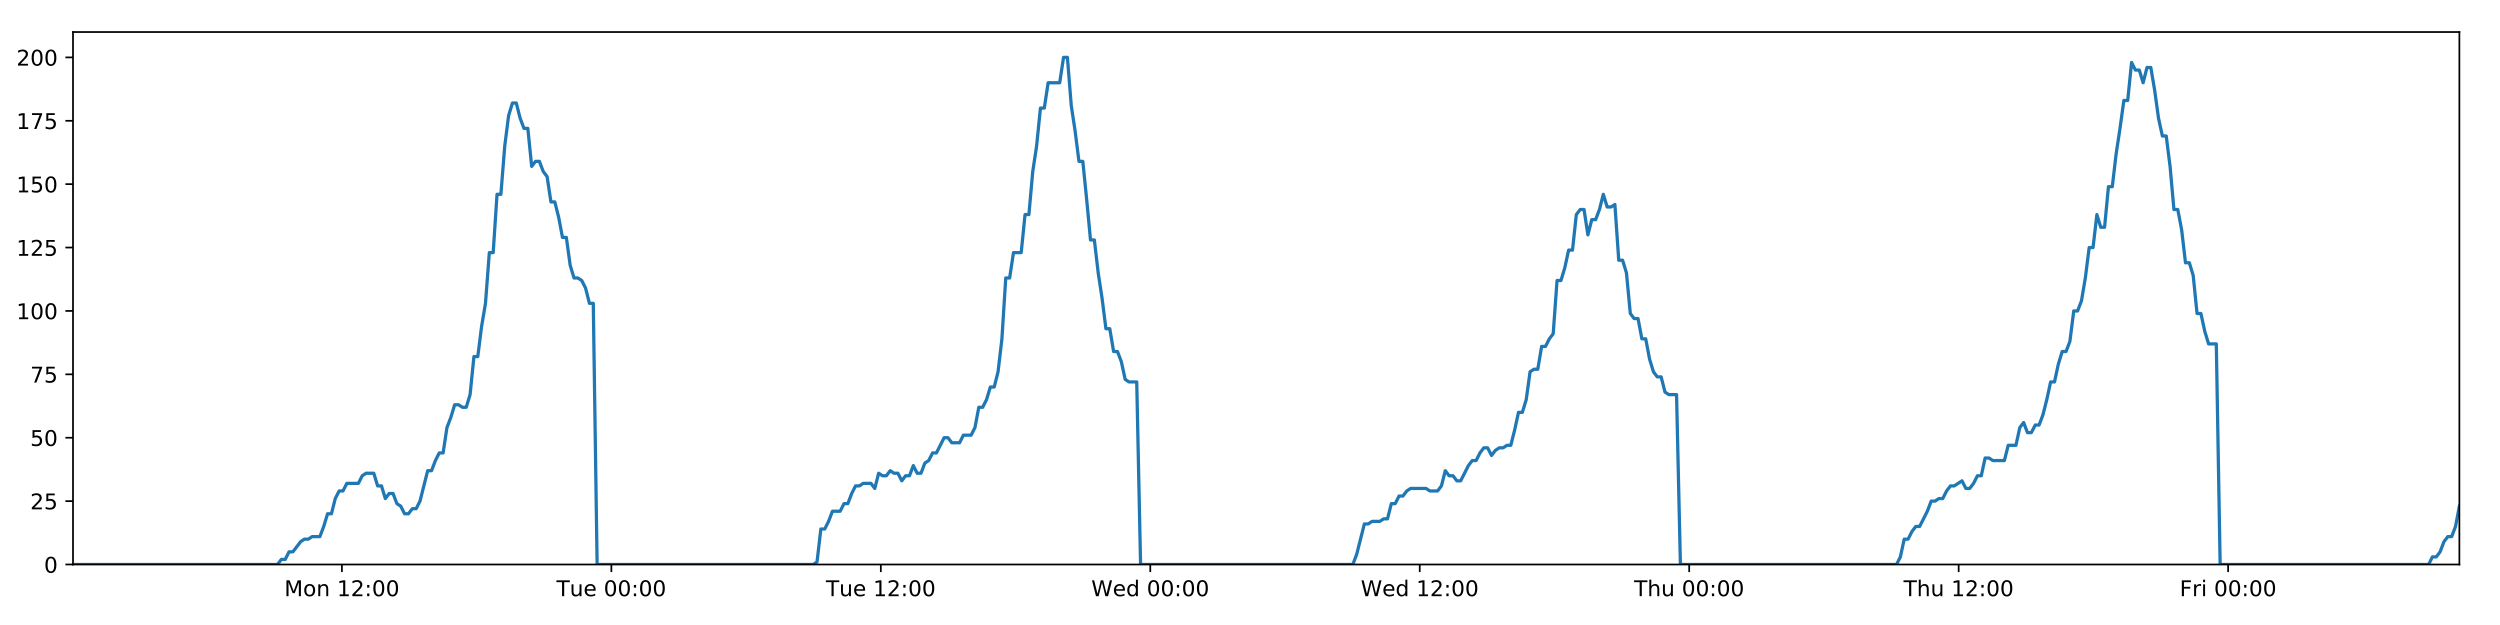
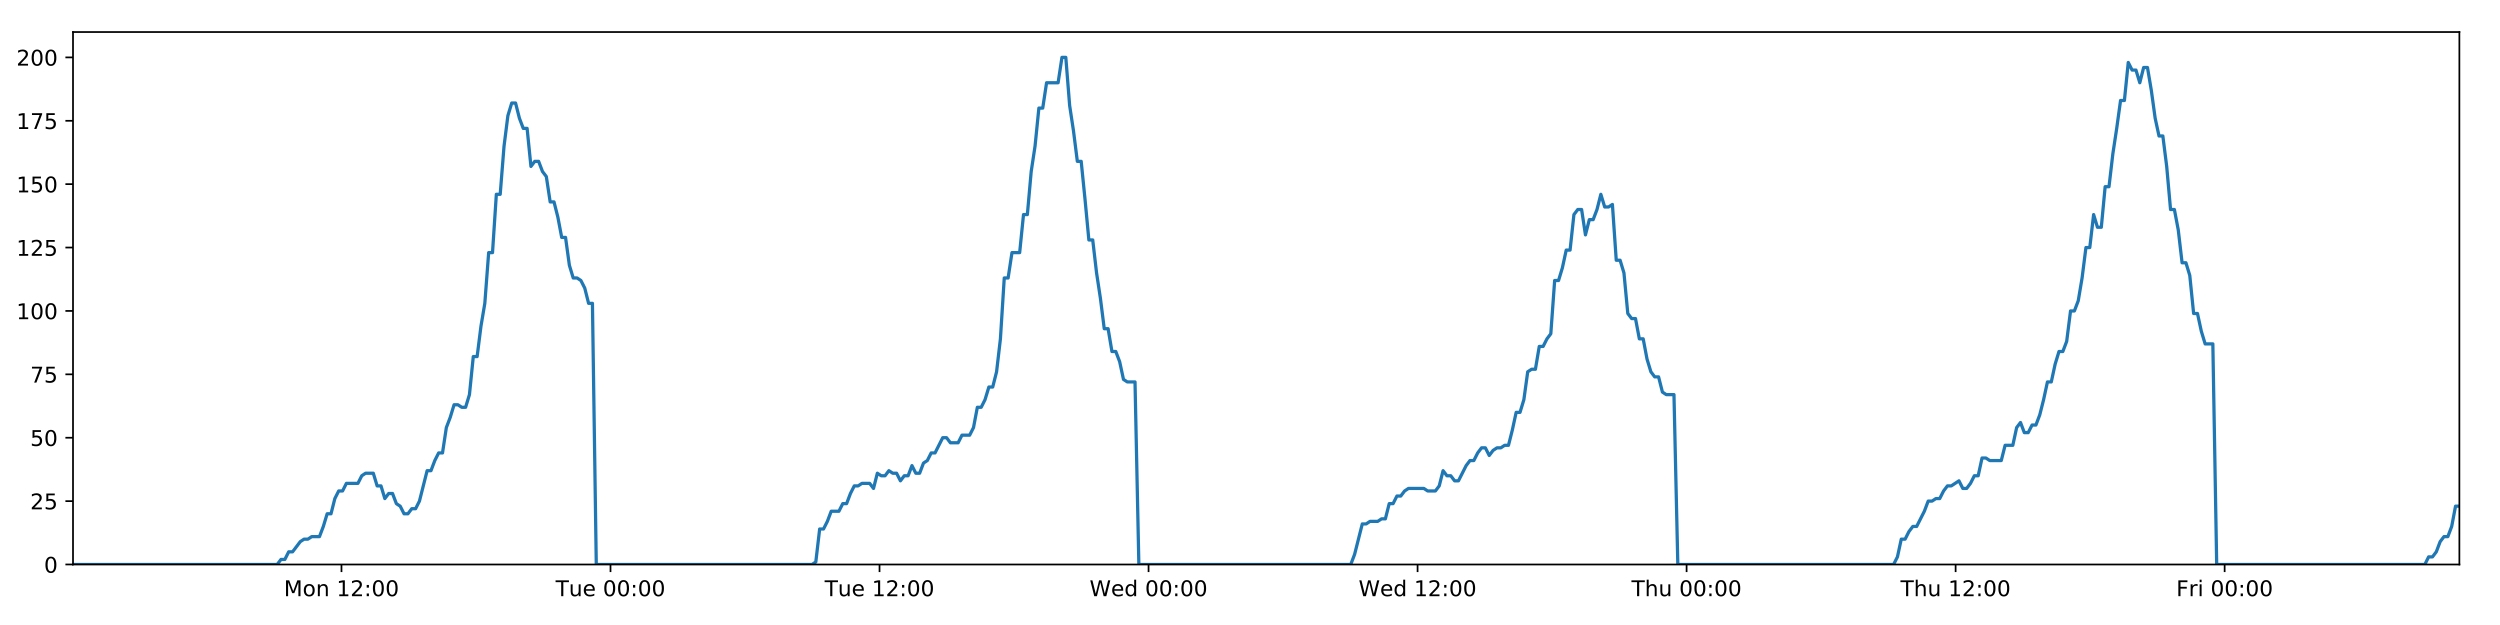
<svg xmlns="http://www.w3.org/2000/svg" xmlns:xlink="http://www.w3.org/1999/xlink" height="288pt" version="1.1" viewBox="0 0 1152 288" width="1152pt">
  <defs>
    <style type="text/css">
*{stroke-linecap:butt;stroke-linejoin:round;}
  </style>
  </defs>
  <g id="figure_1">
    <g id="patch_1">
      <path d="M 0 288  L 1152 288  L 1152 0  L 0 0  z " style="fill:#ffffff;" />
    </g>
    <g id="axes_1">
      <g id="patch_2">
        <path d="M 33.64 260.12  L 1133.28 260.12  L 1133.28 14.76  L 33.64 14.76  z " style="fill:#ffffff;" />
      </g>
      <g id="matplotlib.axis_1">
        <g id="xtick_1">
          <g id="line2d_1">
            <defs>
-               <path d="M 0 0  L 0 3.5  " id="m2b1f7e1779" style="stroke:#000000;stroke-width:0.8;" />
-             </defs>
-             <g>
-               <use style="stroke:#000000;stroke-width:0.8;" x="157.554" xlink:href="#m2b1f7e1779" y="260.12" />
+               <path d="M 0 0  L 0 3.5  " id="md77f21c8e9" style="stroke:#000000;stroke-width:0.8;" />
+             </defs>
+             <g>
+               <use style="stroke:#000000;stroke-width:0.8;" x="157.354" xlink:href="#md77f21c8e9" y="260.12" />
            </g>
          </g>
          <g id="text_1">
            <defs>
              <path d="M 9.812 72.906  L 24.516 72.906  L 43.109 23.297  L 61.812 72.906  L 76.516 72.906  L 76.516 0  L 66.891 0  L 66.891 64.016  L 48.094 14.016  L 38.188 14.016  L 19.391 64.016  L 19.391 0  L 9.812 0  z " id="DejaVuSans-77" />
              <path d="M 30.609 48.391  Q 23.391 48.391 19.188 42.75  Q 14.984 37.109 14.984 27.297  Q 14.984 17.484 19.156 11.844  Q 23.344 6.203 30.609 6.203  Q 37.797 6.203 41.984 11.859  Q 46.188 17.531 46.188 27.297  Q 46.188 37.016 41.984 42.703  Q 37.797 48.391 30.609 48.391  z M 30.609 56  Q 42.328 56 49.016 48.375  Q 55.719 40.766 55.719 27.297  Q 55.719 13.875 49.016 6.219  Q 42.328 -1.422 30.609 -1.422  Q 18.844 -1.422 12.172 6.219  Q 5.516 13.875 5.516 27.297  Q 5.516 40.766 12.172 48.375  Q 18.844 56 30.609 56  z " id="DejaVuSans-111" />
              <path d="M 54.891 33.016  L 54.891 0  L 45.906 0  L 45.906 32.719  Q 45.906 40.484 42.875 44.328  Q 39.844 48.188 33.797 48.188  Q 26.516 48.188 22.312 43.547  Q 18.109 38.922 18.109 30.906  L 18.109 0  L 9.078 0  L 9.078 54.688  L 18.109 54.688  L 18.109 46.188  Q 21.344 51.125 25.703 53.562  Q 30.078 56 35.797 56  Q 45.219 56 50.047 50.172  Q 54.891 44.344 54.891 33.016  z " id="DejaVuSans-110" />
              <path id="DejaVuSans-32" />
              <path d="M 12.406 8.297  L 28.516 8.297  L 28.516 63.922  L 10.984 60.406  L 10.984 69.391  L 28.422 72.906  L 38.281 72.906  L 38.281 8.297  L 54.391 8.297  L 54.391 0  L 12.406 0  z " id="DejaVuSans-49" />
              <path d="M 19.188 8.297  L 53.609 8.297  L 53.609 0  L 7.328 0  L 7.328 8.297  Q 12.938 14.109 22.625 23.891  Q 32.328 33.688 34.812 36.531  Q 39.547 41.844 41.422 45.531  Q 43.312 49.219 43.312 52.781  Q 43.312 58.594 39.234 62.25  Q 35.156 65.922 28.609 65.922  Q 23.969 65.922 18.812 64.312  Q 13.672 62.703 7.812 59.422  L 7.812 69.391  Q 13.766 71.781 18.938 73  Q 24.125 74.219 28.422 74.219  Q 39.75 74.219 46.484 68.547  Q 53.219 62.891 53.219 53.422  Q 53.219 48.922 51.531 44.891  Q 49.859 40.875 45.406 35.406  Q 44.188 33.984 37.641 27.219  Q 31.109 20.453 19.188 8.297  z " id="DejaVuSans-50" />
              <path d="M 11.719 12.406  L 22.016 12.406  L 22.016 0  L 11.719 0  z M 11.719 51.703  L 22.016 51.703  L 22.016 39.312  L 11.719 39.312  z " id="DejaVuSans-58" />
              <path d="M 31.781 66.406  Q 24.172 66.406 20.328 58.906  Q 16.5 51.422 16.5 36.375  Q 16.5 21.391 20.328 13.891  Q 24.172 6.391 31.781 6.391  Q 39.453 6.391 43.281 13.891  Q 47.125 21.391 47.125 36.375  Q 47.125 51.422 43.281 58.906  Q 39.453 66.406 31.781 66.406  z M 31.781 74.219  Q 44.047 74.219 50.516 64.516  Q 56.984 54.828 56.984 36.375  Q 56.984 17.969 50.516 8.266  Q 44.047 -1.422 31.781 -1.422  Q 19.531 -1.422 13.062 8.266  Q 6.594 17.969 6.594 36.375  Q 6.594 54.828 13.062 64.516  Q 19.531 74.219 31.781 74.219  z " id="DejaVuSans-48" />
            </defs>
-             <g transform="translate(131.0136 274.7184)scale(0.1 -0.1)">
+             <g transform="translate(130.8138 274.7184)scale(0.1 -0.1)">
              <use xlink:href="#DejaVuSans-77" />
              <use x="86.279" xlink:href="#DejaVuSans-111" />
              <use x="147.461" xlink:href="#DejaVuSans-110" />
              <use x="210.84" xlink:href="#DejaVuSans-32" />
              <use x="242.627" xlink:href="#DejaVuSans-49" />
              <use x="306.25" xlink:href="#DejaVuSans-50" />
              <use x="369.873" xlink:href="#DejaVuSans-58" />
              <use x="403.564" xlink:href="#DejaVuSans-48" />
              <use x="467.188" xlink:href="#DejaVuSans-48" />
            </g>
          </g>
        </g>
        <g id="xtick_2">
          <g id="line2d_2">
            <g>
-               <use style="stroke:#000000;stroke-width:0.8;" x="281.72" xlink:href="#m2b1f7e1779" y="260.12" />
+               <use style="stroke:#000000;stroke-width:0.8;" x="281.32" xlink:href="#md77f21c8e9" y="260.12" />
            </g>
          </g>
          <g id="text_2">
            <defs>
              <path d="M -0.297 72.906  L 61.375 72.906  L 61.375 64.594  L 35.5 64.594  L 35.5 0  L 25.594 0  L 25.594 64.594  L -0.297 64.594  z " id="DejaVuSans-84" />
              <path d="M 8.5 21.578  L 8.5 54.688  L 17.484 54.688  L 17.484 21.922  Q 17.484 14.156 20.5 10.266  Q 23.531 6.391 29.594 6.391  Q 36.859 6.391 41.078 11.031  Q 45.312 15.672 45.312 23.688  L 45.312 54.688  L 54.297 54.688  L 54.297 0  L 45.312 0  L 45.312 8.406  Q 42.047 3.422 37.719 1  Q 33.406 -1.422 27.688 -1.422  Q 18.266 -1.422 13.375 4.438  Q 8.5 10.297 8.5 21.578  z M 31.109 56  z " id="DejaVuSans-117" />
              <path d="M 56.203 29.594  L 56.203 25.203  L 14.891 25.203  Q 15.484 15.922 20.484 11.062  Q 25.484 6.203 34.422 6.203  Q 39.594 6.203 44.453 7.469  Q 49.312 8.734 54.109 11.281  L 54.109 2.781  Q 49.266 0.734 44.188 -0.344  Q 39.109 -1.422 33.891 -1.422  Q 20.797 -1.422 13.156 6.188  Q 5.516 13.812 5.516 26.812  Q 5.516 40.234 12.766 48.109  Q 20.016 56 32.328 56  Q 43.359 56 49.781 48.891  Q 56.203 41.797 56.203 29.594  z M 47.219 32.234  Q 47.125 39.594 43.094 43.984  Q 39.062 48.391 32.422 48.391  Q 24.906 48.391 20.391 44.141  Q 15.875 39.891 15.188 32.172  z " id="DejaVuSans-101" />
            </defs>
-             <g transform="translate(256.4342 274.7184)scale(0.1 -0.1)">
+             <g transform="translate(256.0343 274.7184)scale(0.1 -0.1)">
              <use xlink:href="#DejaVuSans-84" />
              <use x="60.85" xlink:href="#DejaVuSans-117" />
              <use x="124.229" xlink:href="#DejaVuSans-101" />
              <use x="185.752" xlink:href="#DejaVuSans-32" />
              <use x="217.539" xlink:href="#DejaVuSans-48" />
              <use x="281.162" xlink:href="#DejaVuSans-48" />
              <use x="344.785" xlink:href="#DejaVuSans-58" />
              <use x="378.477" xlink:href="#DejaVuSans-48" />
              <use x="442.1" xlink:href="#DejaVuSans-48" />
            </g>
          </g>
        </g>
        <g id="xtick_3">
          <g id="line2d_3">
            <g>
-               <use style="stroke:#000000;stroke-width:0.8;" x="405.886" xlink:href="#m2b1f7e1779" y="260.12" />
+               <use style="stroke:#000000;stroke-width:0.8;" x="405.286" xlink:href="#md77f21c8e9" y="260.12" />
            </g>
          </g>
          <g id="text_3">
-             <g transform="translate(380.6001 274.7184)scale(0.1 -0.1)">
+             <g transform="translate(380.0001 274.7184)scale(0.1 -0.1)">
              <use xlink:href="#DejaVuSans-84" />
              <use x="60.85" xlink:href="#DejaVuSans-117" />
              <use x="124.229" xlink:href="#DejaVuSans-101" />
              <use x="185.752" xlink:href="#DejaVuSans-32" />
              <use x="217.539" xlink:href="#DejaVuSans-49" />
              <use x="281.162" xlink:href="#DejaVuSans-50" />
              <use x="344.785" xlink:href="#DejaVuSans-58" />
              <use x="378.477" xlink:href="#DejaVuSans-48" />
              <use x="442.1" xlink:href="#DejaVuSans-48" />
            </g>
          </g>
        </g>
        <g id="xtick_4">
          <g id="line2d_4">
            <g>
-               <use style="stroke:#000000;stroke-width:0.8;" x="530.052" xlink:href="#m2b1f7e1779" y="260.12" />
+               <use style="stroke:#000000;stroke-width:0.8;" x="529.252" xlink:href="#md77f21c8e9" y="260.12" />
            </g>
          </g>
          <g id="text_4">
            <defs>
              <path d="M 3.328 72.906  L 13.281 72.906  L 28.609 11.281  L 43.891 72.906  L 54.984 72.906  L 70.312 11.281  L 85.594 72.906  L 95.609 72.906  L 77.297 0  L 64.891 0  L 49.516 63.281  L 33.984 0  L 21.578 0  z " id="DejaVuSans-87" />
              <path d="M 45.406 46.391  L 45.406 75.984  L 54.391 75.984  L 54.391 0  L 45.406 0  L 45.406 8.203  Q 42.578 3.328 38.25 0.953  Q 33.938 -1.422 27.875 -1.422  Q 17.969 -1.422 11.734 6.484  Q 5.516 14.406 5.516 27.297  Q 5.516 40.188 11.734 48.094  Q 17.969 56 27.875 56  Q 33.938 56 38.25 53.625  Q 42.578 51.266 45.406 46.391  z M 14.797 27.297  Q 14.797 17.391 18.875 11.75  Q 22.953 6.109 30.078 6.109  Q 37.203 6.109 41.297 11.75  Q 45.406 17.391 45.406 27.297  Q 45.406 37.203 41.297 42.844  Q 37.203 48.484 30.078 48.484  Q 22.953 48.484 18.875 42.844  Q 14.797 37.203 14.797 27.297  z " id="DejaVuSans-100" />
            </defs>
-             <g transform="translate(502.8628 274.7184)scale(0.1 -0.1)">
+             <g transform="translate(502.0627 274.7184)scale(0.1 -0.1)">
              <use xlink:href="#DejaVuSans-87" />
              <use x="98.799" xlink:href="#DejaVuSans-101" />
              <use x="160.322" xlink:href="#DejaVuSans-100" />
              <use x="223.799" xlink:href="#DejaVuSans-32" />
              <use x="255.586" xlink:href="#DejaVuSans-48" />
              <use x="319.209" xlink:href="#DejaVuSans-48" />
              <use x="382.832" xlink:href="#DejaVuSans-58" />
              <use x="416.523" xlink:href="#DejaVuSans-48" />
              <use x="480.146" xlink:href="#DejaVuSans-48" />
            </g>
          </g>
        </g>
        <g id="xtick_5">
          <g id="line2d_5">
            <g>
-               <use style="stroke:#000000;stroke-width:0.8;" x="654.218" xlink:href="#m2b1f7e1779" y="260.12" />
+               <use style="stroke:#000000;stroke-width:0.8;" x="653.218" xlink:href="#md77f21c8e9" y="260.12" />
            </g>
          </g>
          <g id="text_5">
-             <g transform="translate(627.0287 274.7184)scale(0.1 -0.1)">
+             <g transform="translate(626.0285 274.7184)scale(0.1 -0.1)">
              <use xlink:href="#DejaVuSans-87" />
              <use x="98.799" xlink:href="#DejaVuSans-101" />
              <use x="160.322" xlink:href="#DejaVuSans-100" />
              <use x="223.799" xlink:href="#DejaVuSans-32" />
              <use x="255.586" xlink:href="#DejaVuSans-49" />
              <use x="319.209" xlink:href="#DejaVuSans-50" />
              <use x="382.832" xlink:href="#DejaVuSans-58" />
              <use x="416.523" xlink:href="#DejaVuSans-48" />
              <use x="480.146" xlink:href="#DejaVuSans-48" />
            </g>
          </g>
        </g>
        <g id="xtick_6">
          <g id="line2d_6">
            <g>
-               <use style="stroke:#000000;stroke-width:0.8;" x="778.384" xlink:href="#m2b1f7e1779" y="260.12" />
+               <use style="stroke:#000000;stroke-width:0.8;" x="777.183" xlink:href="#md77f21c8e9" y="260.12" />
            </g>
          </g>
          <g id="text_6">
            <defs>
              <path d="M 54.891 33.016  L 54.891 0  L 45.906 0  L 45.906 32.719  Q 45.906 40.484 42.875 44.328  Q 39.844 48.188 33.797 48.188  Q 26.516 48.188 22.312 43.547  Q 18.109 38.922 18.109 30.906  L 18.109 0  L 9.078 0  L 9.078 75.984  L 18.109 75.984  L 18.109 46.188  Q 21.344 51.125 25.703 53.562  Q 30.078 56 35.797 56  Q 45.219 56 50.047 50.172  Q 54.891 44.344 54.891 33.016  z " id="DejaVuSans-104" />
            </defs>
-             <g transform="translate(752.9939 274.7184)scale(0.1 -0.1)">
+             <g transform="translate(751.7935 274.7184)scale(0.1 -0.1)">
              <use xlink:href="#DejaVuSans-84" />
              <use x="61.084" xlink:href="#DejaVuSans-104" />
              <use x="124.463" xlink:href="#DejaVuSans-117" />
              <use x="187.842" xlink:href="#DejaVuSans-32" />
              <use x="219.629" xlink:href="#DejaVuSans-48" />
              <use x="283.252" xlink:href="#DejaVuSans-48" />
              <use x="346.875" xlink:href="#DejaVuSans-58" />
              <use x="380.566" xlink:href="#DejaVuSans-48" />
              <use x="444.189" xlink:href="#DejaVuSans-48" />
            </g>
          </g>
        </g>
        <g id="xtick_7">
          <g id="line2d_7">
            <g>
-               <use style="stroke:#000000;stroke-width:0.8;" x="902.55" xlink:href="#m2b1f7e1779" y="260.12" />
+               <use style="stroke:#000000;stroke-width:0.8;" x="901.149" xlink:href="#md77f21c8e9" y="260.12" />
            </g>
          </g>
          <g id="text_7">
-             <g transform="translate(877.1598 274.7184)scale(0.1 -0.1)">
+             <g transform="translate(875.7592 274.7184)scale(0.1 -0.1)">
              <use xlink:href="#DejaVuSans-84" />
              <use x="61.084" xlink:href="#DejaVuSans-104" />
              <use x="124.463" xlink:href="#DejaVuSans-117" />
              <use x="187.842" xlink:href="#DejaVuSans-32" />
              <use x="219.629" xlink:href="#DejaVuSans-49" />
              <use x="283.252" xlink:href="#DejaVuSans-50" />
              <use x="346.875" xlink:href="#DejaVuSans-58" />
              <use x="380.566" xlink:href="#DejaVuSans-48" />
              <use x="444.189" xlink:href="#DejaVuSans-48" />
            </g>
          </g>
        </g>
        <g id="xtick_8">
          <g id="line2d_8">
            <g>
-               <use style="stroke:#000000;stroke-width:0.8;" x="1026.716" xlink:href="#m2b1f7e1779" y="260.12" />
+               <use style="stroke:#000000;stroke-width:0.8;" x="1025.115" xlink:href="#md77f21c8e9" y="260.12" />
            </g>
          </g>
          <g id="text_8">
            <defs>
              <path d="M 9.812 72.906  L 51.703 72.906  L 51.703 64.594  L 19.672 64.594  L 19.672 43.109  L 48.578 43.109  L 48.578 34.812  L 19.672 34.812  L 19.672 0  L 9.812 0  z " id="DejaVuSans-70" />
              <path d="M 41.109 46.297  Q 39.594 47.172 37.812 47.578  Q 36.031 48 33.891 48  Q 26.266 48 22.188 43.047  Q 18.109 38.094 18.109 28.812  L 18.109 0  L 9.078 0  L 9.078 54.688  L 18.109 54.688  L 18.109 46.188  Q 20.953 51.172 25.484 53.578  Q 30.031 56 36.531 56  Q 37.453 56 38.578 55.875  Q 39.703 55.766 41.062 55.516  z " id="DejaVuSans-114" />
              <path d="M 9.422 54.688  L 18.406 54.688  L 18.406 0  L 9.422 0  z M 9.422 75.984  L 18.406 75.984  L 18.406 64.594  L 9.422 64.594  z " id="DejaVuSans-105" />
            </defs>
-             <g transform="translate(1004.402 274.7184)scale(0.1 -0.1)">
+             <g transform="translate(1002.802 274.7184)scale(0.1 -0.1)">
              <use xlink:href="#DejaVuSans-70" />
              <use x="57.41" xlink:href="#DejaVuSans-114" />
              <use x="98.523" xlink:href="#DejaVuSans-105" />
              <use x="126.307" xlink:href="#DejaVuSans-32" />
              <use x="158.094" xlink:href="#DejaVuSans-48" />
              <use x="221.717" xlink:href="#DejaVuSans-48" />
              <use x="285.34" xlink:href="#DejaVuSans-58" />
              <use x="319.031" xlink:href="#DejaVuSans-48" />
              <use x="382.654" xlink:href="#DejaVuSans-48" />
            </g>
          </g>
        </g>
      </g>
      <g id="matplotlib.axis_2">
        <g id="ytick_1">
          <g id="line2d_9">
            <defs>
-               <path d="M 0 0  L -3.5 0  " id="mcbdf9240e6" style="stroke:#000000;stroke-width:0.8;" />
-             </defs>
-             <g>
-               <use style="stroke:#000000;stroke-width:0.8;" x="33.64" xlink:href="#mcbdf9240e6" y="260.12" />
+               <path d="M 0 0  L -3.5 0  " id="mc17867e4c5" style="stroke:#000000;stroke-width:0.8;" />
+             </defs>
+             <g>
+               <use style="stroke:#000000;stroke-width:0.8;" x="33.64" xlink:href="#mc17867e4c5" y="260.12" />
            </g>
          </g>
          <g id="text_9">
            <g transform="translate(20.2775 263.9192)scale(0.1 -0.1)">
              <use xlink:href="#DejaVuSans-48" />
            </g>
          </g>
        </g>
        <g id="ytick_2">
          <g id="line2d_10">
            <g>
-               <use style="stroke:#000000;stroke-width:0.8;" x="33.64" xlink:href="#mcbdf9240e6" y="230.91" />
+               <use style="stroke:#000000;stroke-width:0.8;" x="33.64" xlink:href="#mc17867e4c5" y="230.91" />
            </g>
          </g>
          <g id="text_10">
            <defs>
              <path d="M 10.797 72.906  L 49.516 72.906  L 49.516 64.594  L 19.828 64.594  L 19.828 46.734  Q 21.969 47.469 24.109 47.828  Q 26.266 48.188 28.422 48.188  Q 40.625 48.188 47.75 41.5  Q 54.891 34.812 54.891 23.391  Q 54.891 11.625 47.562 5.094  Q 40.234 -1.422 26.906 -1.422  Q 22.312 -1.422 17.547 -0.641  Q 12.797 0.141 7.719 1.703  L 7.719 11.625  Q 12.109 9.234 16.797 8.062  Q 21.484 6.891 26.703 6.891  Q 35.156 6.891 40.078 11.328  Q 45.016 15.766 45.016 23.391  Q 45.016 31 40.078 35.438  Q 35.156 39.891 26.703 39.891  Q 22.75 39.891 18.812 39.016  Q 14.891 38.141 10.797 36.281  z " id="DejaVuSans-53" />
            </defs>
            <g transform="translate(13.915 234.7097)scale(0.1 -0.1)">
              <use xlink:href="#DejaVuSans-50" />
              <use x="63.623" xlink:href="#DejaVuSans-53" />
            </g>
          </g>
        </g>
        <g id="ytick_3">
          <g id="line2d_11">
            <g>
-               <use style="stroke:#000000;stroke-width:0.8;" x="33.64" xlink:href="#mcbdf9240e6" y="201.701" />
+               <use style="stroke:#000000;stroke-width:0.8;" x="33.64" xlink:href="#mc17867e4c5" y="201.701" />
            </g>
          </g>
          <g id="text_11">
            <g transform="translate(13.915 205.5002)scale(0.1 -0.1)">
              <use xlink:href="#DejaVuSans-53" />
              <use x="63.623" xlink:href="#DejaVuSans-48" />
            </g>
          </g>
        </g>
        <g id="ytick_4">
          <g id="line2d_12">
            <g>
-               <use style="stroke:#000000;stroke-width:0.8;" x="33.64" xlink:href="#mcbdf9240e6" y="172.491" />
+               <use style="stroke:#000000;stroke-width:0.8;" x="33.64" xlink:href="#mc17867e4c5" y="172.491" />
            </g>
          </g>
          <g id="text_12">
            <defs>
              <path d="M 8.203 72.906  L 55.078 72.906  L 55.078 68.703  L 28.609 0  L 18.312 0  L 43.219 64.594  L 8.203 64.594  z " id="DejaVuSans-55" />
            </defs>
            <g transform="translate(13.915 176.2906)scale(0.1 -0.1)">
              <use xlink:href="#DejaVuSans-55" />
              <use x="63.623" xlink:href="#DejaVuSans-53" />
            </g>
          </g>
        </g>
        <g id="ytick_5">
          <g id="line2d_13">
            <g>
-               <use style="stroke:#000000;stroke-width:0.8;" x="33.64" xlink:href="#mcbdf9240e6" y="143.282" />
+               <use style="stroke:#000000;stroke-width:0.8;" x="33.64" xlink:href="#mc17867e4c5" y="143.282" />
            </g>
          </g>
          <g id="text_13">
            <g transform="translate(7.5525 147.0811)scale(0.1 -0.1)">
              <use xlink:href="#DejaVuSans-49" />
              <use x="63.623" xlink:href="#DejaVuSans-48" />
              <use x="127.246" xlink:href="#DejaVuSans-48" />
            </g>
          </g>
        </g>
        <g id="ytick_6">
          <g id="line2d_14">
            <g>
-               <use style="stroke:#000000;stroke-width:0.8;" x="33.64" xlink:href="#mcbdf9240e6" y="114.072" />
+               <use style="stroke:#000000;stroke-width:0.8;" x="33.64" xlink:href="#mc17867e4c5" y="114.072" />
            </g>
          </g>
          <g id="text_14">
            <g transform="translate(7.5525 117.8716)scale(0.1 -0.1)">
              <use xlink:href="#DejaVuSans-49" />
              <use x="63.623" xlink:href="#DejaVuSans-50" />
              <use x="127.246" xlink:href="#DejaVuSans-53" />
            </g>
          </g>
        </g>
        <g id="ytick_7">
          <g id="line2d_15">
            <g>
-               <use style="stroke:#000000;stroke-width:0.8;" x="33.64" xlink:href="#mcbdf9240e6" y="84.863" />
+               <use style="stroke:#000000;stroke-width:0.8;" x="33.64" xlink:href="#mc17867e4c5" y="84.863" />
            </g>
          </g>
          <g id="text_15">
            <g transform="translate(7.5525 88.66208)scale(0.1 -0.1)">
              <use xlink:href="#DejaVuSans-49" />
              <use x="63.623" xlink:href="#DejaVuSans-53" />
              <use x="127.246" xlink:href="#DejaVuSans-48" />
            </g>
          </g>
        </g>
        <g id="ytick_8">
          <g id="line2d_16">
            <g>
-               <use style="stroke:#000000;stroke-width:0.8;" x="33.64" xlink:href="#mcbdf9240e6" y="55.653" />
+               <use style="stroke:#000000;stroke-width:0.8;" x="33.64" xlink:href="#mc17867e4c5" y="55.653" />
            </g>
          </g>
          <g id="text_16">
            <g transform="translate(7.5525 59.45255)scale(0.1 -0.1)">
              <use xlink:href="#DejaVuSans-49" />
              <use x="63.623" xlink:href="#DejaVuSans-55" />
              <use x="127.246" xlink:href="#DejaVuSans-53" />
            </g>
          </g>
        </g>
        <g id="ytick_9">
          <g id="line2d_17">
            <g>
-               <use style="stroke:#000000;stroke-width:0.8;" x="33.64" xlink:href="#mcbdf9240e6" y="26.444" />
+               <use style="stroke:#000000;stroke-width:0.8;" x="33.64" xlink:href="#mc17867e4c5" y="26.444" />
            </g>
          </g>
          <g id="text_17">
            <g transform="translate(7.5525 30.24303)scale(0.1 -0.1)">
              <use xlink:href="#DejaVuSans-50" />
              <use x="63.623" xlink:href="#DejaVuSans-48" />
              <use x="127.246" xlink:href="#DejaVuSans-48" />
            </g>
          </g>
        </g>
      </g>
      <g id="line2d_18">
-         <path clip-path="url(#pd4e855b63c)" d="M 33.64 260.12  L 127.867 260.12  L 129.643 257.783  L 131.419 257.783  L 133.196 254.278  L 134.972 254.278  L 138.521 249.605  L 140.297 248.436  L 142.071 248.436  L 143.845 247.268  L 147.394 247.268  L 149.17 242.594  L 150.944 236.752  L 152.718 236.752  L 154.493 229.742  L 156.271 226.237  L 158.045 226.237  L 159.82 222.732  L 165.142 222.732  L 166.916 219.227  L 168.689 218.058  L 172.239 218.058  L 174.013 223.9  L 175.788 223.9  L 177.565 229.742  L 179.338 227.405  L 181.114 227.405  L 182.887 232.079  L 184.661 233.247  L 186.437 236.752  L 188.211 236.752  L 189.988 234.416  L 191.761 234.416  L 193.535 230.91  L 197.082 216.89  L 198.855 216.89  L 200.629 212.216  L 202.404 208.711  L 204.181 208.711  L 205.954 197.027  L 207.736 192.354  L 209.516 186.512  L 211.289 186.512  L 213.064 187.68  L 214.838 187.68  L 216.613 181.838  L 218.387 164.313  L 220.16 164.313  L 221.935 150.292  L 223.71 139.777  L 225.485 116.409  L 227.259 116.409  L 229.032 89.536  L 230.809 89.536  L 232.582 67.337  L 234.356 53.317  L 236.129 47.475  L 237.902 47.475  L 239.676 54.485  L 241.449 59.158  L 243.224 59.158  L 244.999 76.684  L 246.771 74.347  L 248.548 74.347  L 250.324 79.021  L 252.097 81.358  L 253.873 93.042  L 255.646 93.042  L 257.419 100.052  L 259.192 109.399  L 260.965 109.399  L 262.739 122.251  L 264.512 128.093  L 266.289 128.093  L 268.061 129.261  L 269.835 132.766  L 271.608 139.777  L 273.38 139.777  L 275.152 260.12  L 374.731 260.12  L 376.476 258.952  L 378.255 243.763  L 380.032 243.763  L 381.81 240.258  L 383.584 235.584  L 387.138 235.584  L 388.912 232.079  L 390.686 232.079  L 392.461 227.405  L 394.236 223.9  L 396.009 223.9  L 397.785 222.732  L 401.332 222.732  L 403.106 225.069  L 404.883 218.058  L 406.661 219.227  L 408.433 219.227  L 410.208 216.89  L 411.983 218.058  L 413.758 218.058  L 415.531 221.563  L 417.304 219.227  L 419.079 219.227  L 420.855 214.553  L 422.628 218.058  L 424.4 218.058  L 426.173 213.385  L 427.95 212.216  L 429.727 208.711  L 431.502 208.711  L 435.049 201.701  L 436.825 201.701  L 438.601 204.038  L 442.161 204.038  L 443.933 200.533  L 447.484 200.533  L 449.26 197.027  L 451.034 187.68  L 452.808 187.68  L 454.581 184.175  L 456.355 178.333  L 458.129 178.333  L 459.906 171.323  L 461.68 156.134  L 463.455 128.093  L 465.234 128.093  L 467.015 116.409  L 470.563 116.409  L 472.342 98.883  L 474.116 98.883  L 475.89 79.021  L 477.663 67.337  L 479.436 49.811  L 481.21 49.811  L 482.986 38.128  L 488.306 38.128  L 490.083 26.444  L 491.86 26.444  L 493.633 48.643  L 495.407 60.327  L 497.181 74.347  L 498.959 74.347  L 500.732 91.873  L 502.505 110.567  L 504.283 110.567  L 506.056 125.756  L 507.83 137.44  L 509.603 151.461  L 511.381 151.461  L 513.155 161.976  L 514.93 161.976  L 516.708 166.65  L 518.481 174.828  L 520.256 175.997  L 523.804 175.997  L 525.577 260.12  L 623.381 260.12  L 625.154 255.446  L 628.702 241.426  L 630.479 241.426  L 632.253 240.258  L 635.806 240.258  L 637.58 239.089  L 639.354 239.089  L 641.13 232.079  L 642.906 232.079  L 644.681 228.574  L 646.457 228.574  L 648.232 226.237  L 650.008 225.069  L 657.108 225.069  L 658.89 226.237  L 662.437 226.237  L 664.211 223.9  L 665.986 216.89  L 667.76 219.227  L 669.537 219.227  L 671.314 221.563  L 673.087 221.563  L 676.635 214.553  L 678.412 212.216  L 680.189 212.216  L 681.962 208.711  L 683.738 206.374  L 685.515 206.374  L 687.289 209.88  L 689.065 207.543  L 690.841 206.374  L 692.618 206.374  L 694.396 205.206  L 696.17 205.206  L 697.944 198.196  L 699.72 190.017  L 701.499 190.017  L 703.276 184.175  L 705.052 171.323  L 706.825 170.155  L 708.605 170.155  L 710.382 159.639  L 712.159 159.639  L 713.934 156.134  L 715.711 153.797  L 717.488 129.261  L 719.278 129.261  L 721.052 123.419  L 722.827 115.241  L 724.602 115.241  L 726.377 98.883  L 728.151 96.547  L 729.926 96.547  L 731.701 108.23  L 733.481 101.22  L 735.254 101.22  L 737.027 96.547  L 738.804 89.536  L 740.586 95.378  L 742.364 95.378  L 744.14 94.21  L 745.918 119.914  L 747.694 119.914  L 749.467 125.756  L 751.244 144.45  L 753.02 146.787  L 754.797 146.787  L 756.573 156.134  L 758.346 156.134  L 760.123 165.481  L 761.9 171.323  L 763.673 173.66  L 765.451 173.66  L 767.228 180.67  L 769 181.838  L 772.554 181.838  L 774.331 260.12  L 873.922 260.12  L 875.695 256.615  L 877.467 248.436  L 879.241 248.436  L 881.017 244.931  L 882.791 242.594  L 884.565 242.594  L 888.116 235.584  L 889.892 230.91  L 891.669 230.91  L 893.443 229.742  L 895.217 229.742  L 896.99 226.237  L 898.768 223.9  L 900.542 223.9  L 904.092 221.563  L 905.866 225.069  L 907.642 225.069  L 909.416 222.732  L 911.192 219.227  L 912.966 219.227  L 914.741 211.048  L 916.516 211.048  L 918.29 212.216  L 923.616 212.216  L 925.392 205.206  L 928.941 205.206  L 930.717 197.027  L 932.493 194.691  L 934.269 199.364  L 936.046 199.364  L 937.83 195.859  L 939.604 195.859  L 941.378 191.186  L 943.153 184.175  L 944.928 175.997  L 946.704 175.997  L 948.479 167.818  L 950.256 161.976  L 952.032 161.976  L 953.809 157.302  L 955.586 143.282  L 957.365 143.282  L 959.142 138.608  L 960.919 128.093  L 962.695 114.072  L 964.47 114.072  L 966.244 98.883  L 968.017 104.725  L 969.792 104.725  L 971.567 86.031  L 973.341 86.031  L 975.123 70.842  L 976.898 59.158  L 978.673 46.306  L 980.451 46.306  L 982.229 28.781  L 984.005 32.286  L 985.779 32.286  L 987.554 38.128  L 989.327 31.117  L 991.1 31.117  L 992.873 41.633  L 994.648 54.485  L 996.422 62.664  L 998.196 62.664  L 999.968 76.684  L 1001.749 96.547  L 1003.522 96.547  L 1005.298 105.894  L 1007.074 121.083  L 1008.848 121.083  L 1010.621 126.925  L 1012.398 144.45  L 1014.174 144.45  L 1015.947 152.629  L 1017.72 158.471  L 1021.271 158.471  L 1023.044 260.12  L 1119.113 260.12  L 1120.858 256.615  L 1122.632 256.615  L 1124.406 254.278  L 1126.18 249.605  L 1127.953 247.268  L 1129.73 247.268  L 1131.506 242.594  L 1133.28 233.247  L 1133.28 233.247  " style="fill:none;stroke:#1f77b4;stroke-linecap:square;stroke-width:1.5;" />
+         <path clip-path="url(#pc92f7f4677)" d="M 33.64 260.12  L 127.716 260.12  L 129.488 257.783  L 131.262 257.783  L 133.035 254.278  L 134.809 254.278  L 138.352 249.605  L 140.125 248.436  L 141.896 248.436  L 143.667 247.268  L 147.211 247.268  L 148.984 242.594  L 150.755 236.752  L 152.526 236.752  L 154.298 229.742  L 156.073 226.237  L 157.845 226.237  L 159.616 222.732  L 164.93 222.732  L 166.701 219.227  L 168.472 218.058  L 172.016 218.058  L 173.787 223.9  L 175.559 223.9  L 177.333 229.742  L 179.103 227.405  L 180.876 227.405  L 182.647 232.079  L 184.418 233.247  L 186.19 236.752  L 187.962 236.752  L 189.736 234.416  L 191.506 234.416  L 193.277 230.91  L 196.819 216.89  L 198.589 216.89  L 200.36 212.216  L 202.132 208.711  L 203.906 208.711  L 205.676 197.027  L 207.455 192.354  L 209.233 186.512  L 211.003 186.512  L 212.775 187.68  L 214.546 187.68  L 216.318 181.838  L 218.089 164.313  L 219.86 164.313  L 221.631 150.292  L 223.403 139.777  L 225.176 116.409  L 226.947 116.409  L 228.717 89.536  L 230.491 89.536  L 232.262 67.337  L 234.032 53.317  L 235.802 47.475  L 237.573 47.475  L 239.344 54.485  L 241.114 59.158  L 242.886 59.158  L 244.658 76.684  L 246.428 74.347  L 248.202 74.347  L 249.974 79.021  L 251.744 81.358  L 253.518 93.042  L 255.288 93.042  L 257.058 100.052  L 258.829 109.399  L 260.598 109.399  L 262.37 122.251  L 264.14 128.093  L 265.914 128.093  L 267.683 129.261  L 269.454 132.766  L 271.224 139.777  L 272.994 139.777  L 274.762 260.12  L 374.181 260.12  L 375.923 258.952  L 377.699 243.763  L 379.474 243.763  L 381.249 240.258  L 383.02 235.584  L 386.569 235.584  L 388.34 232.079  L 390.111 232.079  L 391.883 227.405  L 393.655 223.9  L 395.424 223.9  L 397.198 222.732  L 400.739 222.732  L 402.51 225.069  L 404.285 218.058  L 406.059 219.227  L 407.829 219.227  L 409.601 216.89  L 411.373 218.058  L 413.145 218.058  L 414.916 221.563  L 416.686 219.227  L 418.457 219.227  L 420.231 214.553  L 422.001 218.058  L 423.771 218.058  L 425.541 213.385  L 427.315 212.216  L 429.088 208.711  L 430.861 208.711  L 434.402 201.701  L 436.175 201.701  L 437.949 204.038  L 441.502 204.038  L 443.272 200.533  L 446.817 200.533  L 448.59 197.027  L 450.362 187.68  L 452.132 187.68  L 453.902 184.175  L 455.674 178.333  L 457.445 178.333  L 459.219 171.323  L 460.991 156.134  L 462.762 128.093  L 464.539 128.093  L 466.317 116.409  L 469.858 116.409  L 471.635 98.883  L 473.406 98.883  L 475.177 79.021  L 476.947 67.337  L 478.718 49.811  L 480.488 49.811  L 482.261 38.128  L 487.573 38.128  L 489.347 26.444  L 491.122 26.444  L 492.892 48.643  L 494.663 60.327  L 496.434 74.347  L 498.209 74.347  L 499.979 91.873  L 501.749 110.567  L 503.524 110.567  L 505.295 125.756  L 507.066 137.44  L 508.836 151.461  L 510.611 151.461  L 512.382 161.976  L 514.154 161.976  L 515.93 166.65  L 517.7 174.828  L 519.471 175.997  L 523.014 175.997  L 524.784 260.12  L 622.43 260.12  L 624.2 255.446  L 627.743 241.426  L 629.517 241.426  L 631.288 240.258  L 634.836 240.258  L 636.607 239.089  L 638.377 239.089  L 640.151 232.079  L 641.924 232.079  L 643.696 228.574  L 645.469 228.574  L 647.241 226.237  L 649.014 225.069  L 656.104 225.069  L 657.882 226.237  L 661.423 226.237  L 663.194 223.9  L 664.967 216.89  L 666.738 219.227  L 668.512 219.227  L 670.286 221.563  L 672.056 221.563  L 675.598 214.553  L 677.373 212.216  L 679.146 212.216  L 680.917 208.711  L 682.69 206.374  L 684.464 206.374  L 686.235 209.88  L 688.008 207.543  L 689.781 206.374  L 691.556 206.374  L 693.331 205.206  L 695.102 205.206  L 696.874 198.196  L 698.647 190.017  L 700.422 190.017  L 702.197 184.175  L 703.97 171.323  L 705.74 170.155  L 707.517 170.155  L 709.291 159.639  L 711.065 159.639  L 712.838 156.134  L 714.611 153.797  L 716.386 129.261  L 718.173 129.261  L 719.944 123.419  L 721.716 115.241  L 723.489 115.241  L 725.261 98.883  L 727.032 96.547  L 728.804 96.547  L 730.576 108.23  L 732.353 101.22  L 734.123 101.22  L 735.893 96.547  L 737.668 89.536  L 739.446 95.378  L 741.221 95.378  L 742.995 94.21  L 744.77 119.914  L 746.543 119.914  L 748.313 125.756  L 750.087 144.45  L 751.861 146.787  L 753.634 146.787  L 755.408 156.134  L 757.178 156.134  L 758.952 165.481  L 760.726 171.323  L 762.497 173.66  L 764.271 173.66  L 766.045 180.67  L 767.815 181.838  L 771.363 181.838  L 773.137 260.12  L 872.568 260.12  L 874.338 256.615  L 876.107 248.436  L 877.878 248.436  L 879.652 244.931  L 881.423 242.594  L 883.194 242.594  L 886.739 235.584  L 888.512 230.91  L 890.286 230.91  L 892.057 229.742  L 893.828 229.742  L 895.599 226.237  L 897.373 223.9  L 899.145 223.9  L 902.689 221.563  L 904.46 225.069  L 906.233 225.069  L 908.005 222.732  L 909.777 219.227  L 911.549 219.227  L 913.321 211.048  L 915.093 211.048  L 916.864 212.216  L 922.181 212.216  L 923.955 205.206  L 927.498 205.206  L 929.271 197.027  L 931.044 194.691  L 932.818 199.364  L 934.591 199.364  L 936.372 195.859  L 938.144 195.859  L 939.915 191.186  L 941.687 184.175  L 943.459 175.997  L 945.232 175.997  L 947.004 167.818  L 948.778 161.976  L 950.552 161.976  L 952.326 157.302  L 954.1 143.282  L 955.876 143.282  L 957.651 138.608  L 959.424 128.093  L 961.198 114.072  L 962.97 114.072  L 964.741 98.883  L 966.511 104.725  L 968.283 104.725  L 970.055 86.031  L 971.826 86.031  L 973.605 70.842  L 975.377 59.158  L 977.15 46.306  L 978.925 46.306  L 980.7 28.781  L 982.473 32.286  L 984.244 32.286  L 986.017 38.128  L 987.786 31.117  L 989.557 31.117  L 991.327 41.633  L 993.099 54.485  L 994.87 62.664  L 996.641 62.664  L 998.411 76.684  L 1000.188 96.547  L 1001.958 96.547  L 1003.732 105.894  L 1005.505 121.083  L 1007.276 121.083  L 1009.047 126.925  L 1010.82 144.45  L 1012.593 144.45  L 1014.363 152.629  L 1016.134 158.471  L 1019.679 158.471  L 1021.45 260.12  L 1117.364 260.12  L 1119.106 256.615  L 1120.877 256.615  L 1122.648 254.278  L 1124.419 249.605  L 1126.189 247.268  L 1127.964 247.268  L 1129.736 242.594  L 1131.508 233.247  L 1133.28 233.247  L 1133.28 233.247  " style="fill:none;stroke:#1f77b4;stroke-linecap:square;stroke-width:1.5;" />
      </g>
      <g id="patch_3">
        <path d="M 33.64 260.12  L 33.64 14.76  " style="fill:none;stroke:#000000;stroke-linecap:square;stroke-linejoin:miter;stroke-width:0.8;" />
      </g>
      <g id="patch_4">
        <path d="M 1133.28 260.12  L 1133.28 14.76  " style="fill:none;stroke:#000000;stroke-linecap:square;stroke-linejoin:miter;stroke-width:0.8;" />
      </g>
      <g id="patch_5">
        <path d="M 33.64 260.12  L 1133.28 260.12  " style="fill:none;stroke:#000000;stroke-linecap:square;stroke-linejoin:miter;stroke-width:0.8;" />
      </g>
      <g id="patch_6">
        <path d="M 33.64 14.76  L 1133.28 14.76  " style="fill:none;stroke:#000000;stroke-linecap:square;stroke-linejoin:miter;stroke-width:0.8;" />
      </g>
    </g>
  </g>
  <defs>
-     <clipPath id="pd4e855b63c">
+     <clipPath id="pc92f7f4677">
      <rect height="245.36" width="1099.64" x="33.64" y="14.76" />
    </clipPath>
  </defs>
</svg>
